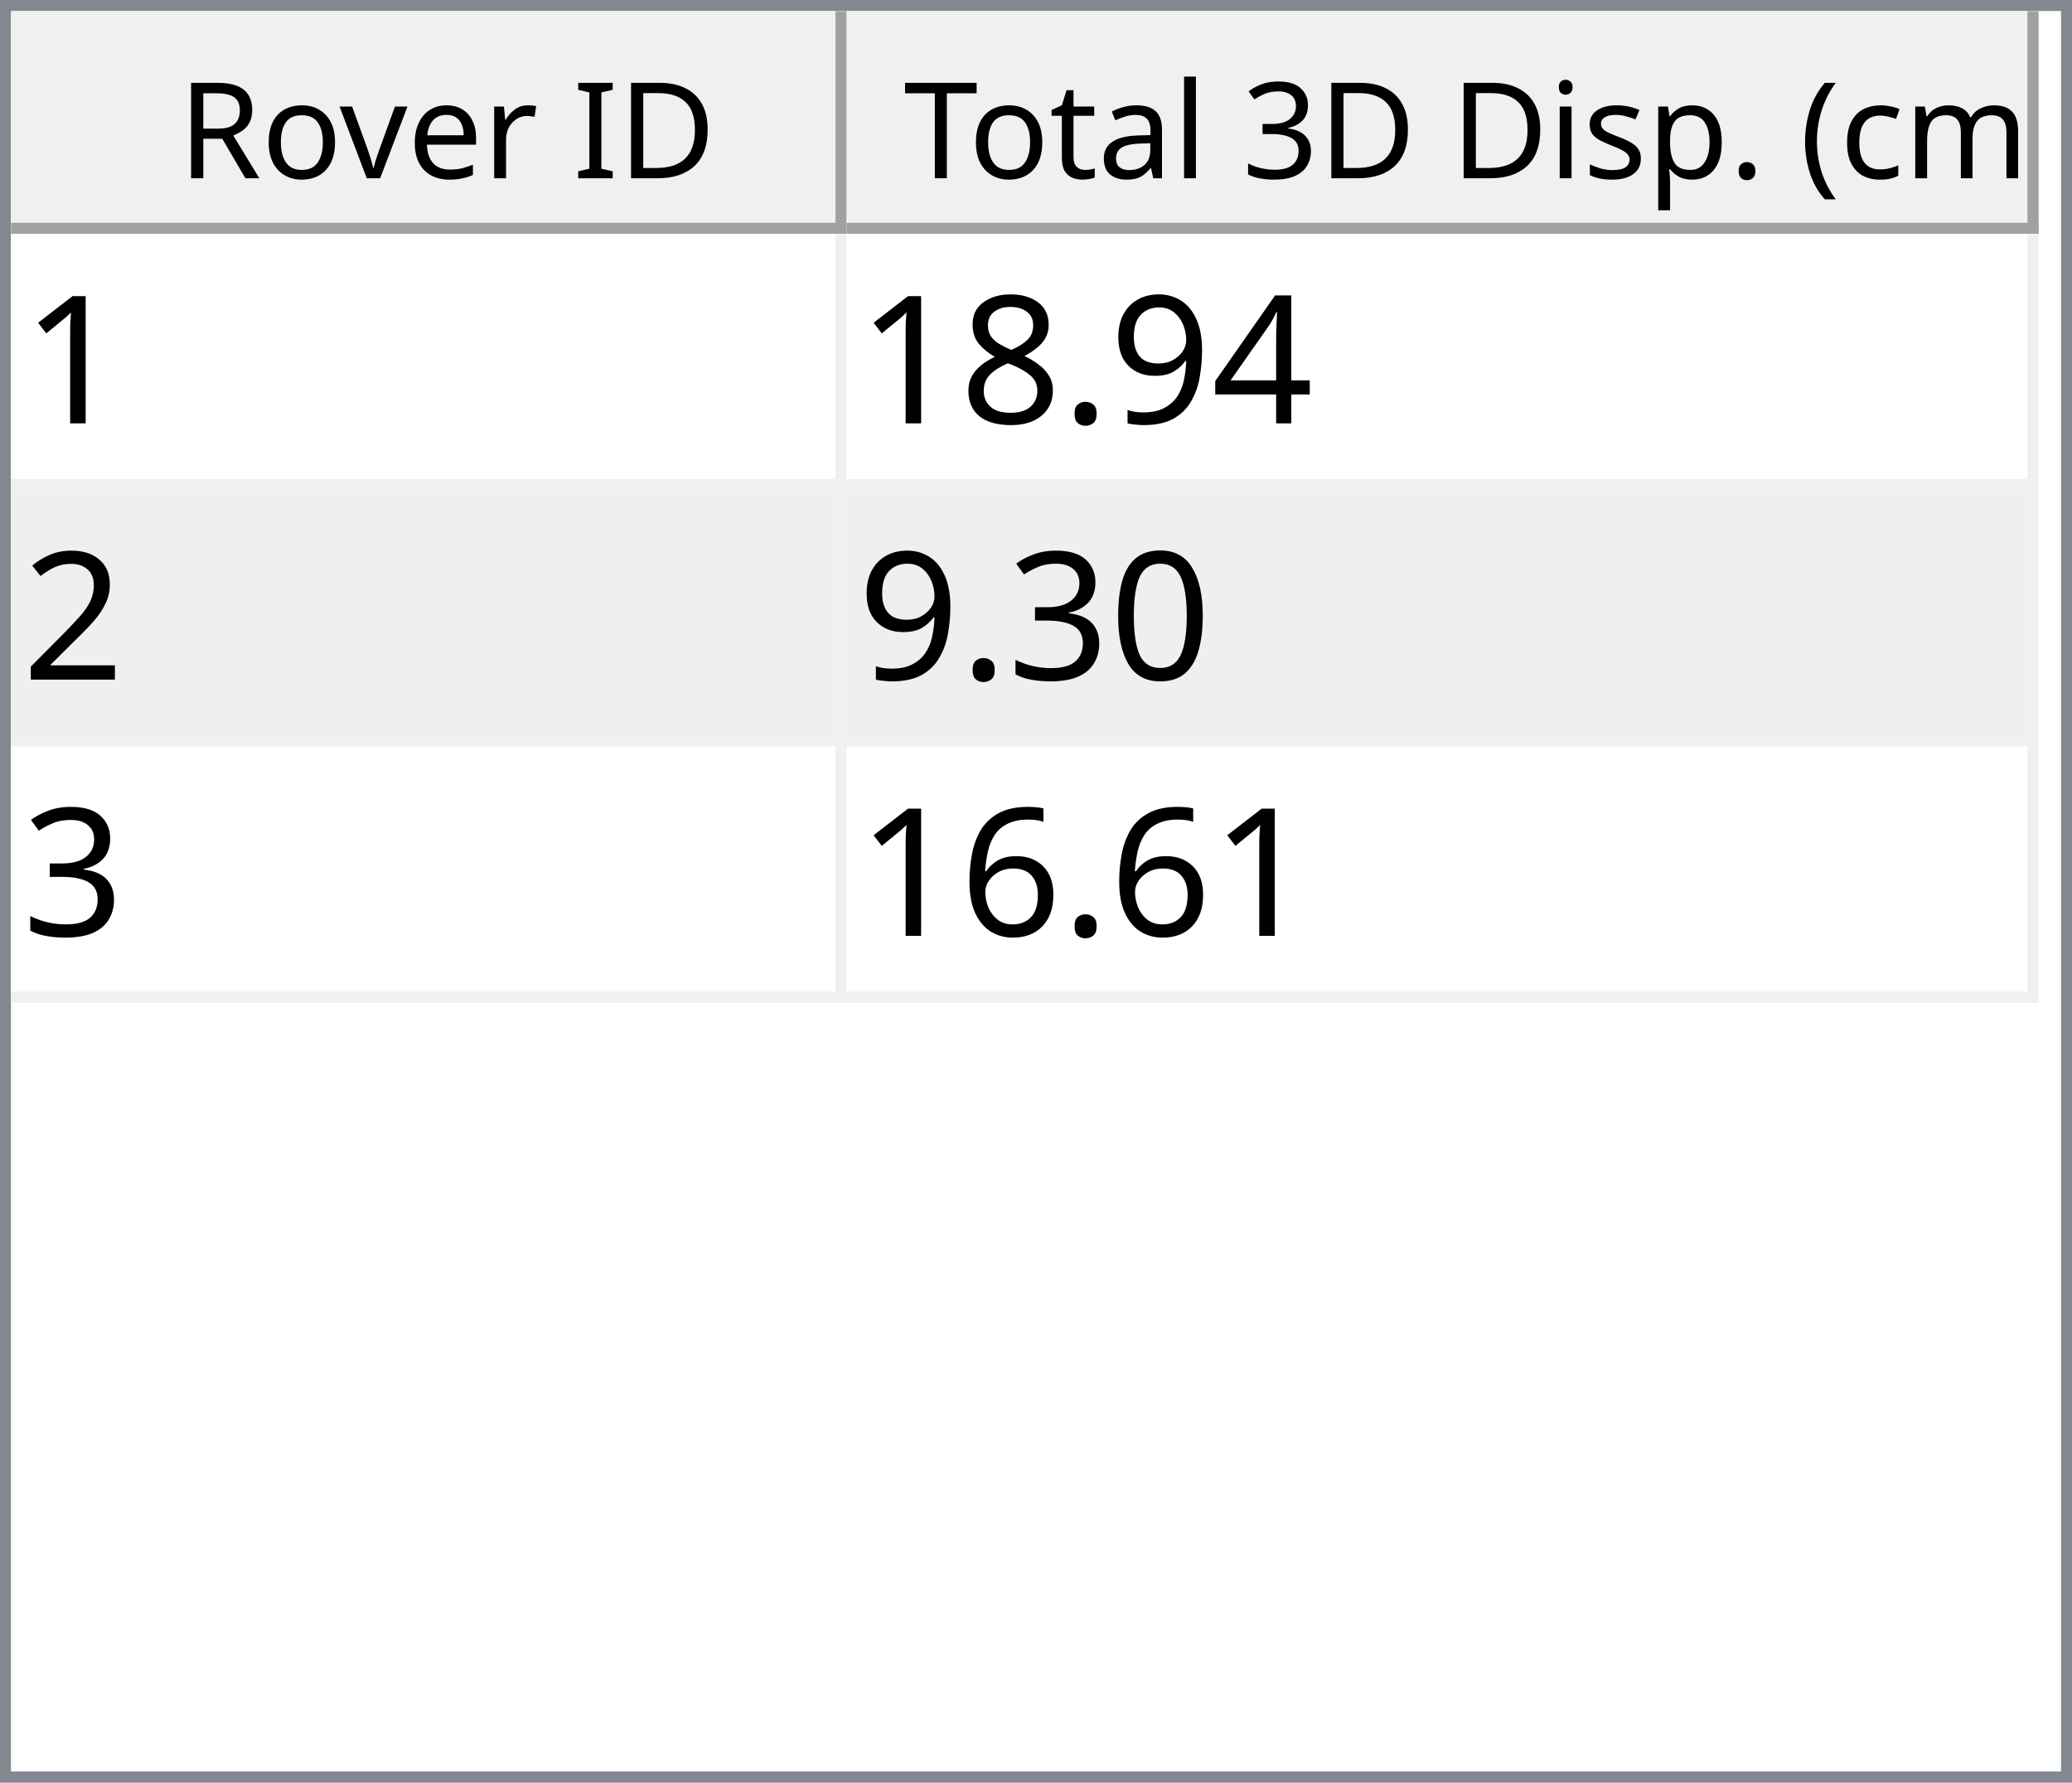
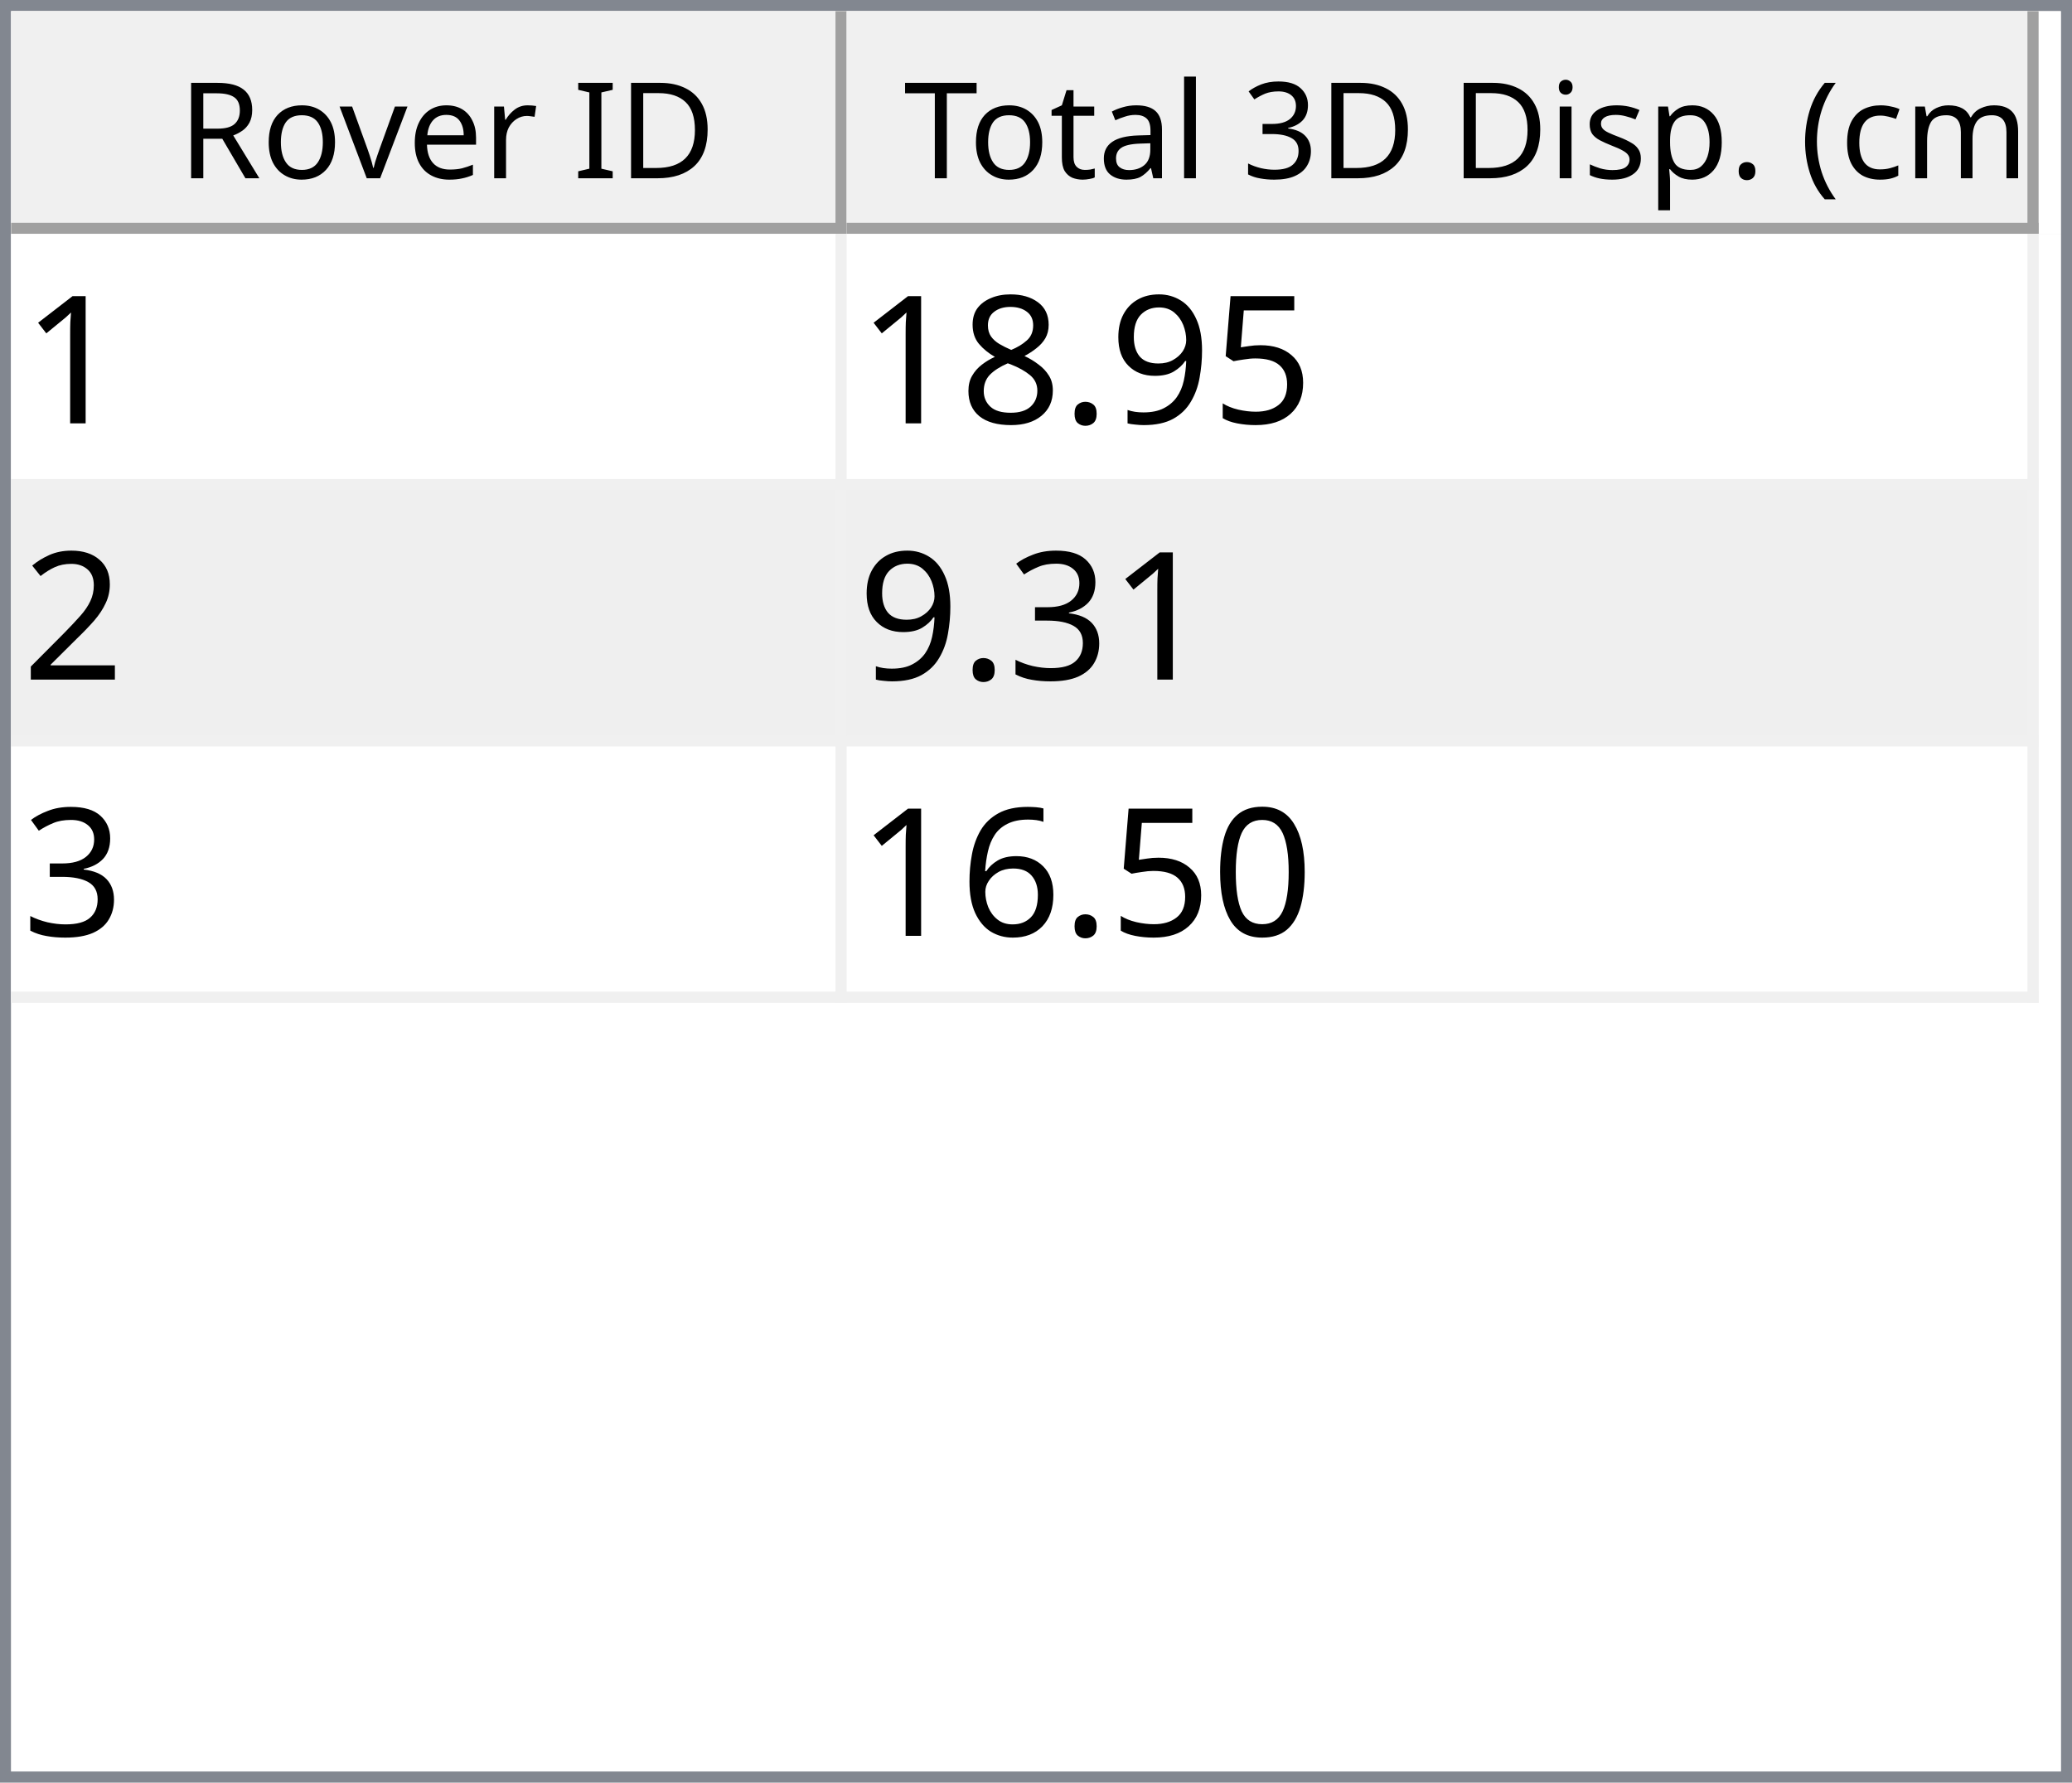
<svg xmlns="http://www.w3.org/2000/svg" style="fill-opacity:1; color-rendering:auto; color-interpolation:auto; text-rendering:auto; stroke:black; stroke-linecap:square; stroke-miterlimit:10; shape-rendering:auto; stroke-opacity:1; fill:black; stroke-dasharray:none; font-weight:normal; stroke-width:1; font-family:'Dialog'; font-style:normal; stroke-linejoin:miter; font-size:12px; stroke-dashoffset:0; image-rendering:auto;" width="186" height="160">
  <defs id="genericDefs" />
  <g>
    <defs id="defs1">
      <clipPath clipPathUnits="userSpaceOnUse" id="clipPath1">
        <path d="M0 0 L186 0 L186 160 L0 160 L0 0 Z" />
      </clipPath>
      <clipPath clipPathUnits="userSpaceOnUse" id="clipPath2">
        <path d="M0 0 L0 160 L186 160 L186 0 Z" />
      </clipPath>
      <clipPath clipPathUnits="userSpaceOnUse" id="clipPath3">
        <path d="M0 0 L0 20 L184 20 L184 0 Z" />
      </clipPath>
      <clipPath clipPathUnits="userSpaceOnUse" id="clipPath4">
        <path d="M0 0 L0 20 L75 20 L75 0 Z" />
      </clipPath>
      <clipPath clipPathUnits="userSpaceOnUse" id="clipPath5">
        <path d="M1 1 L1 19 L74 19 L74 1 Z" />
      </clipPath>
      <clipPath clipPathUnits="userSpaceOnUse" id="clipPath6">
        <path d="M0 0 L0 18 L73 18 L73 0 Z" />
      </clipPath>
      <clipPath clipPathUnits="userSpaceOnUse" id="clipPath7">
        <path d="M-0.5 -0.5 L-0.5 19.5 L74.5 19.5 L74.5 -0.5 Z" />
      </clipPath>
      <clipPath clipPathUnits="userSpaceOnUse" id="clipPath8">
        <path d="M0 0 L0 20 L107 20 L107 0 Z" />
      </clipPath>
      <clipPath clipPathUnits="userSpaceOnUse" id="clipPath9">
        <path d="M1 1 L1 19 L106 19 L106 1 Z" />
      </clipPath>
      <clipPath clipPathUnits="userSpaceOnUse" id="clipPath10">
        <path d="M0 0 L0 18 L105 18 L105 0 Z" />
      </clipPath>
      <clipPath clipPathUnits="userSpaceOnUse" id="clipPath11">
        <path d="M-0.5 -0.5 L-0.5 19.5 L106.5 19.5 L106.5 -0.5 Z" />
      </clipPath>
      <clipPath clipPathUnits="userSpaceOnUse" id="clipPath12">
        <path d="M0 0 L0 138 L184 138 L184 0 Z" />
      </clipPath>
      <clipPath clipPathUnits="userSpaceOnUse" id="clipPath13">
        <path d="M0 0 L0 69 L182 69 L182 0 Z" />
      </clipPath>
      <clipPath clipPathUnits="userSpaceOnUse" id="clipPath14">
        <path d="M-0.5 -0.5 L-0.5 68.5 L181.5 68.5 L181.5 -0.5 Z" />
      </clipPath>
      <clipPath clipPathUnits="userSpaceOnUse" id="clipPath15">
        <path d="M0 0 L0 22 L74 22 L74 0 Z" />
      </clipPath>
      <clipPath clipPathUnits="userSpaceOnUse" id="clipPath16">
        <path d="M0 0 L0 22 L106 22 L106 0 Z" />
      </clipPath>
      <font horiz-adv-x="64.551" id="font1">
        <font-face ascent="107.91" descent="25.098" units-per-em="100" style="font-style:normal; font-family:Segoe UI; font-weight:normal;" />
        <missing-glyph horiz-adv-x="64.551" d="M8.109 0 L8.109 68.266 L56.453 68.266 L56.453 0 L8.109 0 ZM15.328 7.234 L49.219 7.234 L49.219 61.031 L15.328 61.031 L15.328 7.234 Z" />
        <glyph unicode="D" horiz-adv-x="70.117" d="M9.188 0 L9.188 70.016 L28.516 70.016 Q65.531 70.016 65.531 35.891 Q65.531 19.672 55.25 9.836 Q44.969 0 27.734 0 L9.188 0 ZM17.391 62.594 L17.391 7.422 L27.828 7.422 Q41.609 7.422 49.273 14.797 Q56.938 22.172 56.938 35.688 Q56.938 62.594 28.328 62.594 L17.391 62.594 Z" />
        <glyph unicode="I" horiz-adv-x="26.611" d="M17.391 0 L9.188 0 L9.188 70.016 L17.391 70.016 L17.391 0 Z" />
        <glyph unicode=" " horiz-adv-x="27.393" d="" />
        <glyph unicode="r" horiz-adv-x="34.766" d="M34.188 41.891 Q32.078 43.5 28.125 43.5 Q23 43.5 19.555 38.672 Q16.109 33.844 16.109 25.484 L16.109 0 L8.109 0 L8.109 50 L16.109 50 L16.109 39.703 L16.312 39.703 Q18.016 44.969 21.531 47.922 Q25.047 50.875 29.391 50.875 Q32.516 50.875 34.188 50.203 L34.188 41.891 Z" />
        <glyph unicode="e" horiz-adv-x="52.295" d="M48.297 23 L12.984 23 Q13.188 14.656 17.484 10.109 Q21.781 5.562 29.297 5.562 Q37.75 5.562 44.828 11.141 L44.828 3.609 Q38.234 -1.172 27.391 -1.172 Q16.797 -1.172 10.742 5.641 Q4.688 12.453 4.688 24.812 Q4.688 36.469 11.305 43.82 Q17.922 51.172 27.734 51.172 Q37.547 51.172 42.922 44.828 Q48.297 38.484 48.297 27.203 L48.297 23 ZM40.094 29.781 Q40.047 36.719 36.75 40.578 Q33.453 44.438 27.594 44.438 Q21.922 44.438 17.969 40.383 Q14.016 36.328 13.094 29.781 L40.094 29.781 Z" />
        <glyph unicode="v" horiz-adv-x="47.9" d="M47.406 50 L27.484 0 L19.625 0 L0.688 50 L9.469 50 L22.172 13.672 Q23.578 9.672 23.922 6.688 L24.125 6.688 Q24.609 10.453 25.688 13.484 L38.969 50 L47.406 50 Z" />
        <glyph unicode="o" horiz-adv-x="58.594" d="M29 -1.172 Q17.922 -1.172 11.305 5.836 Q4.688 12.844 4.688 24.422 Q4.688 37.016 11.57 44.094 Q18.453 51.172 30.172 51.172 Q41.359 51.172 47.633 44.289 Q53.906 37.406 53.906 25.203 Q53.906 13.234 47.141 6.031 Q40.375 -1.172 29 -1.172 ZM29.594 44.438 Q21.875 44.438 17.383 39.188 Q12.891 33.938 12.891 24.703 Q12.891 15.828 17.43 10.695 Q21.969 5.562 29.594 5.562 Q37.359 5.562 41.531 10.594 Q45.703 15.625 45.703 24.906 Q45.703 34.281 41.531 39.359 Q37.359 44.438 29.594 44.438 Z" />
        <glyph unicode="R" horiz-adv-x="59.814" d="M59.375 0 L49.609 0 L37.891 19.625 Q36.281 22.359 34.766 24.289 Q33.25 26.219 31.664 27.438 Q30.078 28.656 28.25 29.219 Q26.422 29.781 24.125 29.781 L17.391 29.781 L17.391 0 L9.188 0 L9.188 70.016 L30.078 70.016 Q34.672 70.016 38.555 68.867 Q42.438 67.719 45.289 65.375 Q48.141 63.031 49.758 59.547 Q51.375 56.062 51.375 51.375 Q51.375 47.703 50.273 44.656 Q49.172 41.609 47.148 39.211 Q45.125 36.812 42.266 35.133 Q39.406 33.453 35.844 32.516 L35.844 32.328 Q37.594 31.547 38.891 30.547 Q40.188 29.547 41.359 28.18 Q42.531 26.812 43.68 25.078 Q44.828 23.344 46.234 21.047 L59.375 0 ZM17.391 62.594 L17.391 37.203 L28.516 37.203 Q31.594 37.203 34.203 38.133 Q36.812 39.062 38.719 40.797 Q40.625 42.531 41.703 45.047 Q42.781 47.562 42.781 50.688 Q42.781 56.297 39.141 59.445 Q35.5 62.594 28.609 62.594 L17.391 62.594 Z" />
        <glyph unicode=")" horiz-adv-x="30.176" d="M8.297 -15.922 L1.172 -15.922 Q16.406 2.344 16.406 26.812 Q16.406 51.469 1.078 70.016 L8.297 70.016 Q23.531 52.156 23.531 26.703 Q23.531 1.375 8.297 -15.922 Z" />
        <glyph unicode="m" horiz-adv-x="86.133" d="M79.109 0 L71.094 0 L71.094 28.719 Q71.094 37.016 68.531 40.727 Q65.969 44.438 59.906 44.438 Q54.781 44.438 51.195 39.75 Q47.609 35.062 47.609 28.516 L47.609 0 L39.594 0 L39.594 29.688 Q39.594 44.438 28.219 44.438 Q22.953 44.438 19.531 40.016 Q16.109 35.594 16.109 28.516 L16.109 0 L8.109 0 L8.109 50 L16.109 50 L16.109 42.094 L16.312 42.094 Q21.625 51.172 31.844 51.172 Q36.969 51.172 40.773 48.312 Q44.578 45.453 46 40.828 Q51.562 51.172 62.594 51.172 Q79.109 51.172 79.109 30.812 L79.109 0 Z" />
        <glyph unicode="c" horiz-adv-x="46.191" d="M42.188 2.297 Q36.422 -1.172 28.516 -1.172 Q17.828 -1.172 11.258 5.789 Q4.688 12.75 4.688 23.828 Q4.688 36.188 11.766 43.68 Q18.844 51.172 30.672 51.172 Q37.25 51.172 42.281 48.734 L42.281 40.531 Q36.719 44.438 30.375 44.438 Q22.703 44.438 17.797 38.945 Q12.891 33.453 12.891 24.516 Q12.891 15.719 17.508 10.641 Q22.125 5.562 29.891 5.562 Q36.422 5.562 42.188 9.906 L42.188 2.297 Z" />
        <glyph unicode="(" horiz-adv-x="30.176" d="M29.109 -15.922 L21.969 -15.922 Q6.844 1.375 6.844 26.703 Q6.844 52.156 21.969 70.016 L29.203 70.016 Q13.875 51.469 13.875 26.812 Q13.875 2.344 29.109 -15.922 Z" />
        <glyph unicode="." horiz-adv-x="21.68" d="M10.891 -1.078 Q8.641 -1.078 7.055 0.539 Q5.469 2.156 5.469 4.391 Q5.469 6.641 7.055 8.273 Q8.641 9.906 10.891 9.906 Q13.188 9.906 14.797 8.273 Q16.406 6.641 16.406 4.391 Q16.406 2.156 14.797 0.539 Q13.188 -1.078 10.891 -1.078 Z" />
        <glyph unicode="p" horiz-adv-x="58.789" d="M16.312 7.234 L16.109 7.234 L16.109 -23 L8.109 -23 L8.109 50 L16.109 50 L16.109 41.219 L16.312 41.219 Q22.219 51.172 33.594 51.172 Q43.266 51.172 48.688 44.461 Q54.109 37.75 54.109 26.469 Q54.109 13.922 48 6.375 Q41.891 -1.172 31.297 -1.172 Q21.578 -1.172 16.312 7.234 ZM16.109 27.391 L16.109 20.406 Q16.109 14.203 20.141 9.883 Q24.172 5.562 30.375 5.562 Q37.641 5.562 41.773 11.133 Q45.906 16.703 45.906 26.609 Q45.906 34.969 42.047 39.703 Q38.188 44.438 31.594 44.438 Q24.609 44.438 20.359 39.578 Q16.109 34.719 16.109 27.391 Z" />
        <glyph unicode="s" horiz-adv-x="42.432" d="M5.078 1.812 L5.078 10.406 Q11.625 5.562 19.484 5.562 Q30.031 5.562 30.031 12.594 Q30.031 14.594 29.125 15.992 Q28.219 17.391 26.68 18.461 Q25.141 19.531 23.07 20.383 Q21 21.234 18.609 22.172 Q15.281 23.484 12.766 24.828 Q10.25 26.172 8.57 27.859 Q6.891 29.547 6.031 31.695 Q5.172 33.844 5.172 36.719 Q5.172 40.234 6.789 42.945 Q8.406 45.656 11.086 47.484 Q13.766 49.312 17.211 50.242 Q20.656 51.172 24.312 51.172 Q30.812 51.172 35.938 48.922 L35.938 40.828 Q30.422 44.438 23.25 44.438 Q21 44.438 19.195 43.922 Q17.391 43.406 16.094 42.477 Q14.797 41.547 14.086 40.258 Q13.375 38.969 13.375 37.406 Q13.375 35.453 14.086 34.133 Q14.797 32.812 16.164 31.789 Q17.531 30.766 19.484 29.938 Q21.438 29.109 23.922 28.125 Q27.25 26.859 29.883 25.516 Q32.516 24.172 34.375 22.484 Q36.234 20.797 37.234 18.602 Q38.234 16.406 38.234 13.375 Q38.234 9.672 36.602 6.938 Q34.969 4.203 32.234 2.398 Q29.5 0.594 25.93 -0.289 Q22.359 -1.172 18.453 -1.172 Q10.75 -1.172 5.078 1.812 Z" />
        <glyph unicode="i" horiz-adv-x="24.219" d="M12.203 62.703 Q10.062 62.703 8.547 64.164 Q7.031 65.625 7.031 67.875 Q7.031 70.125 8.547 71.609 Q10.062 73.094 12.203 73.094 Q14.406 73.094 15.945 71.609 Q17.484 70.125 17.484 67.875 Q17.484 65.719 15.945 64.211 Q14.406 62.703 12.203 62.703 ZM16.109 0 L8.109 0 L8.109 50 L16.109 50 L16.109 0 Z" />
        <glyph unicode="3" horiz-adv-x="53.906" d="M46.531 19.828 Q46.531 15.094 44.75 11.211 Q42.969 7.328 39.719 4.57 Q36.469 1.812 31.93 0.297 Q27.391 -1.219 21.922 -1.219 Q11.922 -1.219 6 2.594 L6 11.188 Q13.094 5.609 22.219 5.609 Q25.875 5.609 28.828 6.539 Q31.781 7.469 33.906 9.227 Q36.031 10.984 37.18 13.477 Q38.328 15.969 38.328 19.094 Q38.328 32.812 18.797 32.812 L12.984 32.812 L12.984 39.594 L18.5 39.594 Q35.797 39.594 35.797 52.484 Q35.797 64.406 22.609 64.406 Q15.188 64.406 8.688 59.422 L8.688 67.188 Q15.375 71.188 24.609 71.188 Q29 71.188 32.57 69.969 Q36.141 68.75 38.68 66.555 Q41.219 64.359 42.609 61.281 Q44 58.203 44 54.5 Q44 40.672 30.031 36.719 L30.031 36.531 Q33.594 36.141 36.625 34.797 Q39.656 33.453 41.852 31.305 Q44.047 29.156 45.289 26.25 Q46.531 23.344 46.531 19.828 Z" />
        <glyph unicode="l" horiz-adv-x="24.219" d="M16.109 0 L8.109 0 L8.109 74.031 L16.109 74.031 L16.109 0 Z" />
        <glyph unicode="a" horiz-adv-x="50.879" d="M43.891 0 L35.891 0 L35.891 7.812 L35.688 7.812 Q30.469 -1.172 20.312 -1.172 Q12.844 -1.172 8.617 2.781 Q4.391 6.734 4.391 13.281 Q4.391 27.297 20.906 29.594 L35.891 31.688 Q35.891 44.438 25.594 44.438 Q16.547 44.438 9.281 38.281 L9.281 46.484 Q16.656 51.172 26.266 51.172 Q43.891 51.172 43.891 32.516 L43.891 0 ZM35.891 25.297 L23.828 23.641 Q18.266 22.859 15.43 20.875 Q12.594 18.891 12.594 13.875 Q12.594 10.203 15.211 7.883 Q17.828 5.562 22.172 5.562 Q28.125 5.562 32.008 9.742 Q35.891 13.922 35.891 20.312 L35.891 25.297 Z" />
        <glyph unicode="t" horiz-adv-x="33.887" d="M31.297 0.484 Q28.469 -1.078 23.828 -1.078 Q10.688 -1.078 10.688 13.578 L10.688 43.172 L2.094 43.172 L2.094 50 L10.688 50 L10.688 62.203 L18.703 64.797 L18.703 50 L31.297 50 L31.297 43.172 L18.703 43.172 L18.703 14.984 Q18.703 9.969 20.414 7.82 Q22.125 5.672 26.078 5.672 Q29.109 5.672 31.297 7.328 L31.297 0.484 Z" />
        <glyph unicode="T" horiz-adv-x="52.393" d="M50.594 62.594 L30.375 62.594 L30.375 0 L22.172 0 L22.172 62.594 L2 62.594 L2 70.016 L50.594 70.016 L50.594 62.594 Z" />
      </font>
      <font horiz-adv-x="75.0" id="font2">
        <font-face ascent="100.537" descent="21.973" units-per-em="100" style="font-style:normal; font-family:sans-serif; font-weight:normal;" />
        <missing-glyph horiz-adv-x="75.0" d="M12.5 0 L12.5 62.5 L62.5 62.5 L62.5 0 L12.5 0 ZM14.062 1.562 L60.938 1.562 L60.938 60.938 L14.062 60.938 L14.062 1.562 Z" />
        <glyph unicode="1" horiz-adv-x="55.615" d="M37.25 0 L28.469 0 L28.469 56 Q25.297 52.984 20.141 49.953 Q14.984 46.922 10.891 45.406 L10.891 53.906 Q18.266 57.375 23.781 62.305 Q29.297 67.234 31.594 71.875 L37.25 71.875 L37.25 0 Z" />
-         <glyph unicode="4" horiz-adv-x="55.615" d="M32.328 0 L32.328 17.141 L1.266 17.141 L1.266 25.203 L33.938 71.578 L41.109 71.578 L41.109 25.203 L50.781 25.203 L50.781 17.141 L41.109 17.141 L41.109 0 L32.328 0 ZM32.328 25.203 L32.328 57.469 L9.906 25.203 L32.328 25.203 Z" />
+         <glyph unicode="5" horiz-adv-x="55.615" d="M4.156 18.75 L13.375 19.531 Q14.406 12.797 18.141 9.398 Q21.875 6 27.156 6 Q33.5 6 37.891 10.789 Q42.281 15.578 42.281 23.484 Q42.281 31 38.062 35.352 Q33.844 39.703 27 39.703 Q22.75 39.703 19.336 37.773 Q15.922 35.844 13.969 32.766 L5.719 33.844 L12.641 70.609 L48.25 70.609 L48.25 62.203 L19.672 62.203 L15.828 42.969 Q22.266 47.469 29.344 47.469 Q38.719 47.469 45.164 40.969 Q51.609 34.469 51.609 24.266 Q51.609 14.547 45.953 7.469 Q39.062 -1.219 27.156 -1.219 Q17.391 -1.219 11.211 4.25 Q5.031 9.719 4.156 18.75 Z" />
        <glyph unicode="9" horiz-adv-x="55.615" d="M5.469 16.547 L13.922 17.328 Q14.984 11.375 18.016 8.688 Q21.047 6 25.781 6 Q29.828 6 32.883 7.859 Q35.938 9.719 37.891 12.82 Q39.844 15.922 41.164 21.195 Q42.484 26.469 42.484 31.938 Q42.484 32.516 42.438 33.688 Q39.797 29.5 35.234 26.883 Q30.672 24.266 25.344 24.266 Q16.453 24.266 10.305 30.711 Q4.156 37.156 4.156 47.703 Q4.156 58.594 10.578 65.234 Q17 71.875 26.656 71.875 Q33.641 71.875 39.43 68.117 Q45.219 64.359 48.219 57.398 Q51.219 50.438 51.219 37.25 Q51.219 23.531 48.242 15.406 Q45.266 7.281 39.383 3.031 Q33.5 -1.219 25.594 -1.219 Q17.188 -1.219 11.867 3.445 Q6.547 8.109 5.469 16.547 ZM41.453 48.141 Q41.453 55.719 37.43 60.156 Q33.406 64.594 27.734 64.594 Q21.875 64.594 17.531 59.812 Q13.188 55.031 13.188 47.406 Q13.188 40.578 17.312 36.305 Q21.438 32.031 27.484 32.031 Q33.594 32.031 37.523 36.305 Q41.453 40.578 41.453 48.141 Z" />
        <glyph unicode="." horiz-adv-x="27.783" d="M9.078 0 L9.078 10.016 L19.094 10.016 L19.094 0 L9.078 0 Z" />
        <glyph unicode="8" horiz-adv-x="55.615" d="M17.672 38.812 Q12.203 40.828 9.57 44.539 Q6.938 48.25 6.938 53.422 Q6.938 61.234 12.555 66.555 Q18.172 71.875 27.484 71.875 Q36.859 71.875 42.578 66.43 Q48.297 60.984 48.297 53.172 Q48.297 48.188 45.68 44.508 Q43.062 40.828 37.75 38.812 Q44.344 36.672 47.781 31.883 Q51.219 27.094 51.219 20.453 Q51.219 11.281 44.727 5.031 Q38.234 -1.219 27.641 -1.219 Q17.047 -1.219 10.547 5.055 Q4.047 11.328 4.047 20.703 Q4.047 27.688 7.594 32.398 Q11.141 37.109 17.672 38.812 ZM15.922 53.719 Q15.922 48.641 19.195 45.414 Q22.469 42.188 27.688 42.188 Q32.766 42.188 36.016 45.383 Q39.266 48.578 39.266 53.219 Q39.266 58.062 35.914 61.359 Q32.562 64.656 27.594 64.656 Q22.562 64.656 19.242 61.43 Q15.922 58.203 15.922 53.719 ZM13.094 20.656 Q13.094 16.891 14.875 13.375 Q16.656 9.859 20.172 7.93 Q23.688 6 27.734 6 Q34.031 6 38.133 10.055 Q42.234 14.109 42.234 20.359 Q42.234 26.703 38.016 30.859 Q33.797 35.016 27.438 35.016 Q21.234 35.016 17.164 30.914 Q13.094 26.812 13.094 20.656 Z" />
        <glyph unicode="2" horiz-adv-x="55.615" d="M50.344 8.453 L50.344 0 L3.031 0 Q2.938 3.172 4.047 6.109 Q5.859 10.938 9.836 15.625 Q13.812 20.312 21.344 26.469 Q33.016 36.031 37.117 41.625 Q41.219 47.219 41.219 52.203 Q41.219 57.422 37.477 61.008 Q33.734 64.594 27.734 64.594 Q21.391 64.594 17.578 60.789 Q13.766 56.984 13.719 50.25 L4.688 51.172 Q5.609 61.281 11.664 66.578 Q17.719 71.875 27.938 71.875 Q38.234 71.875 44.242 66.164 Q50.25 60.453 50.25 52 Q50.25 47.703 48.492 43.555 Q46.734 39.406 42.656 34.812 Q38.578 30.219 29.109 22.219 Q21.188 15.578 18.945 13.211 Q16.703 10.844 15.234 8.453 L50.344 8.453 Z" />
+         <glyph unicode="3" horiz-adv-x="55.615" d="M4.203 18.891 L12.984 20.062 Q14.5 12.594 18.141 9.297 Q21.781 6 27 6 Q33.203 6 37.477 10.297 Q41.75 14.594 41.75 20.953 Q41.75 27 37.797 30.93 Q33.844 34.859 27.734 34.859 Q25.25 34.859 21.531 33.891 L22.516 41.609 Q23.391 41.5 23.922 41.5 Q29.547 41.5 34.039 44.43 Q38.531 47.359 38.531 53.469 Q38.531 58.297 35.258 61.477 Q31.984 64.656 26.812 64.656 Q21.688 64.656 18.266 61.43 Q14.844 58.203 13.875 51.766 L5.078 53.328 Q6.688 62.156 12.398 67.016 Q18.109 71.875 26.609 71.875 Q32.469 71.875 37.398 69.359 Q42.328 66.844 44.945 62.5 Q47.562 58.156 47.562 53.266 Q47.562 48.641 45.07 44.828 Q42.578 41.016 37.703 38.766 Q44.047 37.312 47.562 32.695 Q51.078 28.078 51.078 21.141 Q51.078 11.766 44.242 5.25 Q37.406 -1.266 26.953 -1.266 Q17.531 -1.266 11.305 4.352 Q5.078 9.969 4.203 18.891 Z" />
        <glyph unicode="0" horiz-adv-x="55.615" d="M4.156 35.297 Q4.156 48 6.766 55.742 Q9.375 63.484 14.523 67.68 Q19.672 71.875 27.484 71.875 Q33.25 71.875 37.594 69.555 Q41.938 67.234 44.773 62.867 Q47.609 58.5 49.219 52.227 Q50.828 45.953 50.828 35.297 Q50.828 22.703 48.242 14.969 Q45.656 7.234 40.508 3.008 Q35.359 -1.219 27.484 -1.219 Q17.141 -1.219 11.234 6.203 Q4.156 15.141 4.156 35.297 ZM13.188 35.297 Q13.188 17.672 17.312 11.836 Q21.438 6 27.484 6 Q33.547 6 37.672 11.859 Q41.797 17.719 41.797 35.297 Q41.797 52.984 37.672 58.789 Q33.547 64.594 27.391 64.594 Q21.344 64.594 17.719 59.469 Q13.188 52.938 13.188 35.297 Z" />
-         <glyph unicode="3" horiz-adv-x="55.615" d="M4.203 18.891 L12.984 20.062 Q14.5 12.594 18.141 9.297 Q21.781 6 27 6 Q33.203 6 37.477 10.297 Q41.75 14.594 41.75 20.953 Q41.75 27 37.797 30.93 Q33.844 34.859 27.734 34.859 Q25.25 34.859 21.531 33.891 L22.516 41.609 Q23.391 41.5 23.922 41.5 Q29.547 41.5 34.039 44.43 Q38.531 47.359 38.531 53.469 Q38.531 58.297 35.258 61.477 Q31.984 64.656 26.812 64.656 Q21.688 64.656 18.266 61.43 Q14.844 58.203 13.875 51.766 L5.078 53.328 Q6.688 62.156 12.398 67.016 Q18.109 71.875 26.609 71.875 Q32.469 71.875 37.398 69.359 Q42.328 66.844 44.945 62.5 Q47.562 58.156 47.562 53.266 Q47.562 48.641 45.07 44.828 Q42.578 41.016 37.703 38.766 Q44.047 37.312 47.562 32.695 Q51.078 28.078 51.078 21.141 Q51.078 11.766 44.242 5.25 Q37.406 -1.266 26.953 -1.266 Q17.531 -1.266 11.305 4.352 Q5.078 9.969 4.203 18.891 Z" />
        <glyph unicode="6" horiz-adv-x="55.615" d="M49.75 54.047 L41.016 53.375 Q39.844 58.547 37.703 60.891 Q34.125 64.656 28.906 64.656 Q24.703 64.656 21.531 62.312 Q17.391 59.281 14.992 53.469 Q12.594 47.656 12.5 36.922 Q15.672 41.75 20.266 44.094 Q24.859 46.438 29.891 46.438 Q38.672 46.438 44.852 39.969 Q51.031 33.5 51.031 23.25 Q51.031 16.5 48.125 10.719 Q45.219 4.938 40.141 1.859 Q35.062 -1.219 28.609 -1.219 Q17.625 -1.219 10.695 6.859 Q3.766 14.938 3.766 33.5 Q3.766 54.25 11.422 63.672 Q18.109 71.875 29.438 71.875 Q37.891 71.875 43.289 67.141 Q48.688 62.406 49.75 54.047 ZM13.875 23.188 Q13.875 18.656 15.797 14.508 Q17.719 10.359 21.188 8.18 Q24.656 6 28.469 6 Q34.031 6 38.039 10.492 Q42.047 14.984 42.047 22.703 Q42.047 30.125 38.086 34.398 Q34.125 38.672 28.125 38.672 Q22.172 38.672 18.023 34.398 Q13.875 30.125 13.875 23.188 Z" />
      </font>
    </defs>
    <g style="fill:white; stroke:white;">
      <rect x="0" y="0" width="186" style="clip-path:url(#clipPath1); stroke:none;" height="160" />
    </g>
    <g style="fill:white; text-rendering:optimizeSpeed; color-rendering:optimizeSpeed; image-rendering:optimizeSpeed; shape-rendering:crispEdges; stroke:white; color-interpolation:sRGB;">
      <rect x="0" width="186" height="160" y="0" style="stroke:none;" />
      <path style="stroke:none;" d="M0 160 L186 160 L186 0 L0 0 Z" />
    </g>
    <g style="fill:rgb(240,240,240); font-family:'Segoe UI'; stroke:rgb(240,240,240);">
      <rect x="0" y="0" width="186" style="clip-path:url(#clipPath2); stroke:none;" height="160" />
    </g>
    <g style="fill:rgb(130,135,144); font-family:'Segoe UI'; stroke:rgb(130,135,144);">
      <path d="M0 0 L186 0 L186 160 L0 160 L0 0 ZM1 1 L185 1 L185 159 L1 159 L1 1 Z" style="fill-rule:evenodd; clip-path:url(#clipPath2); stroke:none;" />
    </g>
    <g style="fill:white; font-family:'Segoe UI'; stroke:white;" transform="translate(1,1)">
      <rect x="0" y="0" width="184" style="clip-path:url(#clipPath3); stroke:none;" height="20" />
    </g>
    <g style="fill:rgb(240,240,240); font-family:'Segoe UI'; stroke:rgb(240,240,240);" transform="translate(1,1)">
      <rect x="0" y="0" width="75" style="clip-path:url(#clipPath4); stroke:none;" height="20" />
    </g>
    <g style="font-family:'Segoe UI';" transform="translate(2,2)">
      <text x="14" xml:space="preserve" y="14" style="clip-path:url(#clipPath6); stroke:none;">Rover ID</text>
    </g>
    <g style="fill:rgb(160,160,160); font-family:'Segoe UI'; stroke:rgb(160,160,160); stroke-linejoin:bevel;" transform="translate(1.5,1.5)">
      <line x1="74" x2="74" y1="0" style="fill:none; clip-path:url(#clipPath7);" y2="19" />
    </g>
    <g style="fill:rgb(160,160,160); font-family:'Segoe UI'; stroke:rgb(160,160,160); stroke-linejoin:bevel;" transform="matrix(1,0,0,1,1,1) translate(0.5,0.5)">
      <line x1="0" x2="74" y1="19" style="fill:none; clip-path:url(#clipPath7);" y2="19" />
    </g>
    <g style="fill:rgb(240,240,240); font-family:'Segoe UI'; stroke:rgb(240,240,240);" transform="translate(76,1)">
      <rect x="0" y="0" width="107" style="clip-path:url(#clipPath8); stroke:none;" height="20" />
    </g>
    <g style="font-family:'Segoe UI';" transform="translate(77,2)">
      <text x="1" xml:space="preserve" y="14" style="clip-path:url(#clipPath10); stroke:none;"> Total 3D Disp. (cm)</text>
    </g>
    <g style="fill:rgb(160,160,160); font-family:'Segoe UI'; stroke:rgb(160,160,160); stroke-linejoin:bevel;" transform="translate(76.5,1.5)">
      <line x1="106" x2="106" y1="0" style="fill:none; clip-path:url(#clipPath11);" y2="19" />
    </g>
    <g style="fill:rgb(160,160,160); font-family:'Segoe UI'; stroke:rgb(160,160,160); stroke-linejoin:bevel;" transform="matrix(1,0,0,1,76,1) translate(0.5,0.5)">
      <line x1="0" x2="106" y1="19" style="fill:none; clip-path:url(#clipPath11);" y2="19" />
    </g>
    <g style="fill:white; font-family:'Segoe UI'; stroke:white;" transform="translate(1,21)">
      <rect x="0" y="0" width="184" style="clip-path:url(#clipPath12); stroke:none;" height="138" />
    </g>
    <g style="fill:rgb(240,240,240); font-size:16px; font-family:sans-serif; stroke:rgb(240,240,240);" transform="translate(1,21)">
      <rect x="0" y="0" width="182" style="clip-path:url(#clipPath13); stroke:none;" height="69" />
      <line transform="translate(0.5,0.5)" x1="0" x2="181" y1="22" style="clip-path:url(#clipPath14); fill:none; stroke-linejoin:bevel;" y2="22" />
    </g>
    <g transform="matrix(1,0,0,1,1,21) translate(0.5,0.5)" style="fill:rgb(240,240,240); font-size:16px; font-family:sans-serif; stroke:rgb(240,240,240); stroke-linejoin:bevel;">
      <line x1="0" x2="181" y1="45" style="fill:none; clip-path:url(#clipPath14);" y2="45" />
    </g>
    <g transform="matrix(1,0,0,1,1,21) translate(0.5,0.5)" style="fill:rgb(240,240,240); font-size:16px; font-family:sans-serif; stroke:rgb(240,240,240); stroke-linejoin:bevel;">
      <line x1="0" x2="181" y1="68" style="fill:none; clip-path:url(#clipPath14);" y2="68" />
    </g>
    <g transform="matrix(1,0,0,1,1,21) translate(0.5,0.5)" style="fill:rgb(240,240,240); font-size:16px; font-family:sans-serif; stroke:rgb(240,240,240); stroke-linejoin:bevel;">
      <line x1="74" x2="74" y1="0" style="fill:none; clip-path:url(#clipPath14);" y2="68" />
    </g>
    <g transform="matrix(1,0,0,1,1,21) translate(0.5,0.5)" style="fill:rgb(240,240,240); font-size:16px; font-family:sans-serif; stroke:rgb(240,240,240); stroke-linejoin:bevel;">
      <line x1="181" x2="181" y1="0" style="fill:none; clip-path:url(#clipPath14);" y2="68" />
    </g>
    <g style="fill:white; font-size:16px; font-family:sans-serif; stroke:white;" transform="matrix(1,0,0,1,1,21)">
      <rect x="0" y="0" width="74" style="clip-path:url(#clipPath15); stroke:none;" height="22" />
      <text x="1" y="17" style="fill:black; clip-path:url(#clipPath15); stroke:none;" xml:space="preserve">1</text>
    </g>
    <g style="fill:white; font-size:16px; font-family:sans-serif; stroke:white;" transform="matrix(1,0,0,1,1,21) translate(75,0)">
      <rect x="0" y="0" width="106" style="clip-path:url(#clipPath16); stroke:none;" height="22" />
-       <text x="1" y="17" style="fill:black; clip-path:url(#clipPath16); stroke:none;" xml:space="preserve">18.94</text>
+       <text x="1" y="17" style="fill:black; clip-path:url(#clipPath16); stroke:none;" xml:space="preserve">18.95</text>
    </g>
    <g style="fill:rgb(239,239,239); font-size:16px; font-family:sans-serif; stroke:rgb(239,239,239);" transform="matrix(1,0,0,1,1,21) translate(0,23)">
      <rect x="0" y="0" width="74" style="clip-path:url(#clipPath15); stroke:none;" height="22" />
      <text x="1" y="17" style="fill:black; clip-path:url(#clipPath15); stroke:none;" xml:space="preserve">2</text>
    </g>
    <g style="fill:rgb(239,239,239); font-size:16px; font-family:sans-serif; stroke:rgb(239,239,239);" transform="matrix(1,0,0,1,1,21) translate(75,23)">
      <rect x="0" y="0" width="106" style="clip-path:url(#clipPath16); stroke:none;" height="22" />
-       <text x="1" y="17" style="fill:black; clip-path:url(#clipPath16); stroke:none;" xml:space="preserve">9.30</text>
+       <text x="1" y="17" style="fill:black; clip-path:url(#clipPath16); stroke:none;" xml:space="preserve">9.31</text>
    </g>
    <g style="fill:white; font-size:16px; font-family:sans-serif; stroke:white;" transform="matrix(1,0,0,1,1,21) translate(0,46)">
      <rect x="0" y="0" width="74" style="clip-path:url(#clipPath15); stroke:none;" height="22" />
      <text x="1" y="17" style="fill:black; clip-path:url(#clipPath15); stroke:none;" xml:space="preserve">3</text>
    </g>
    <g style="fill:white; font-size:16px; font-family:sans-serif; stroke:white;" transform="matrix(1,0,0,1,1,21) translate(75,46)">
      <rect x="0" y="0" width="106" style="clip-path:url(#clipPath16); stroke:none;" height="22" />
-       <text x="1" y="17" style="fill:black; clip-path:url(#clipPath16); stroke:none;" xml:space="preserve">16.61</text>
+       <text x="1" y="17" style="fill:black; clip-path:url(#clipPath16); stroke:none;" xml:space="preserve">16.50</text>
    </g>
  </g>
</svg>
